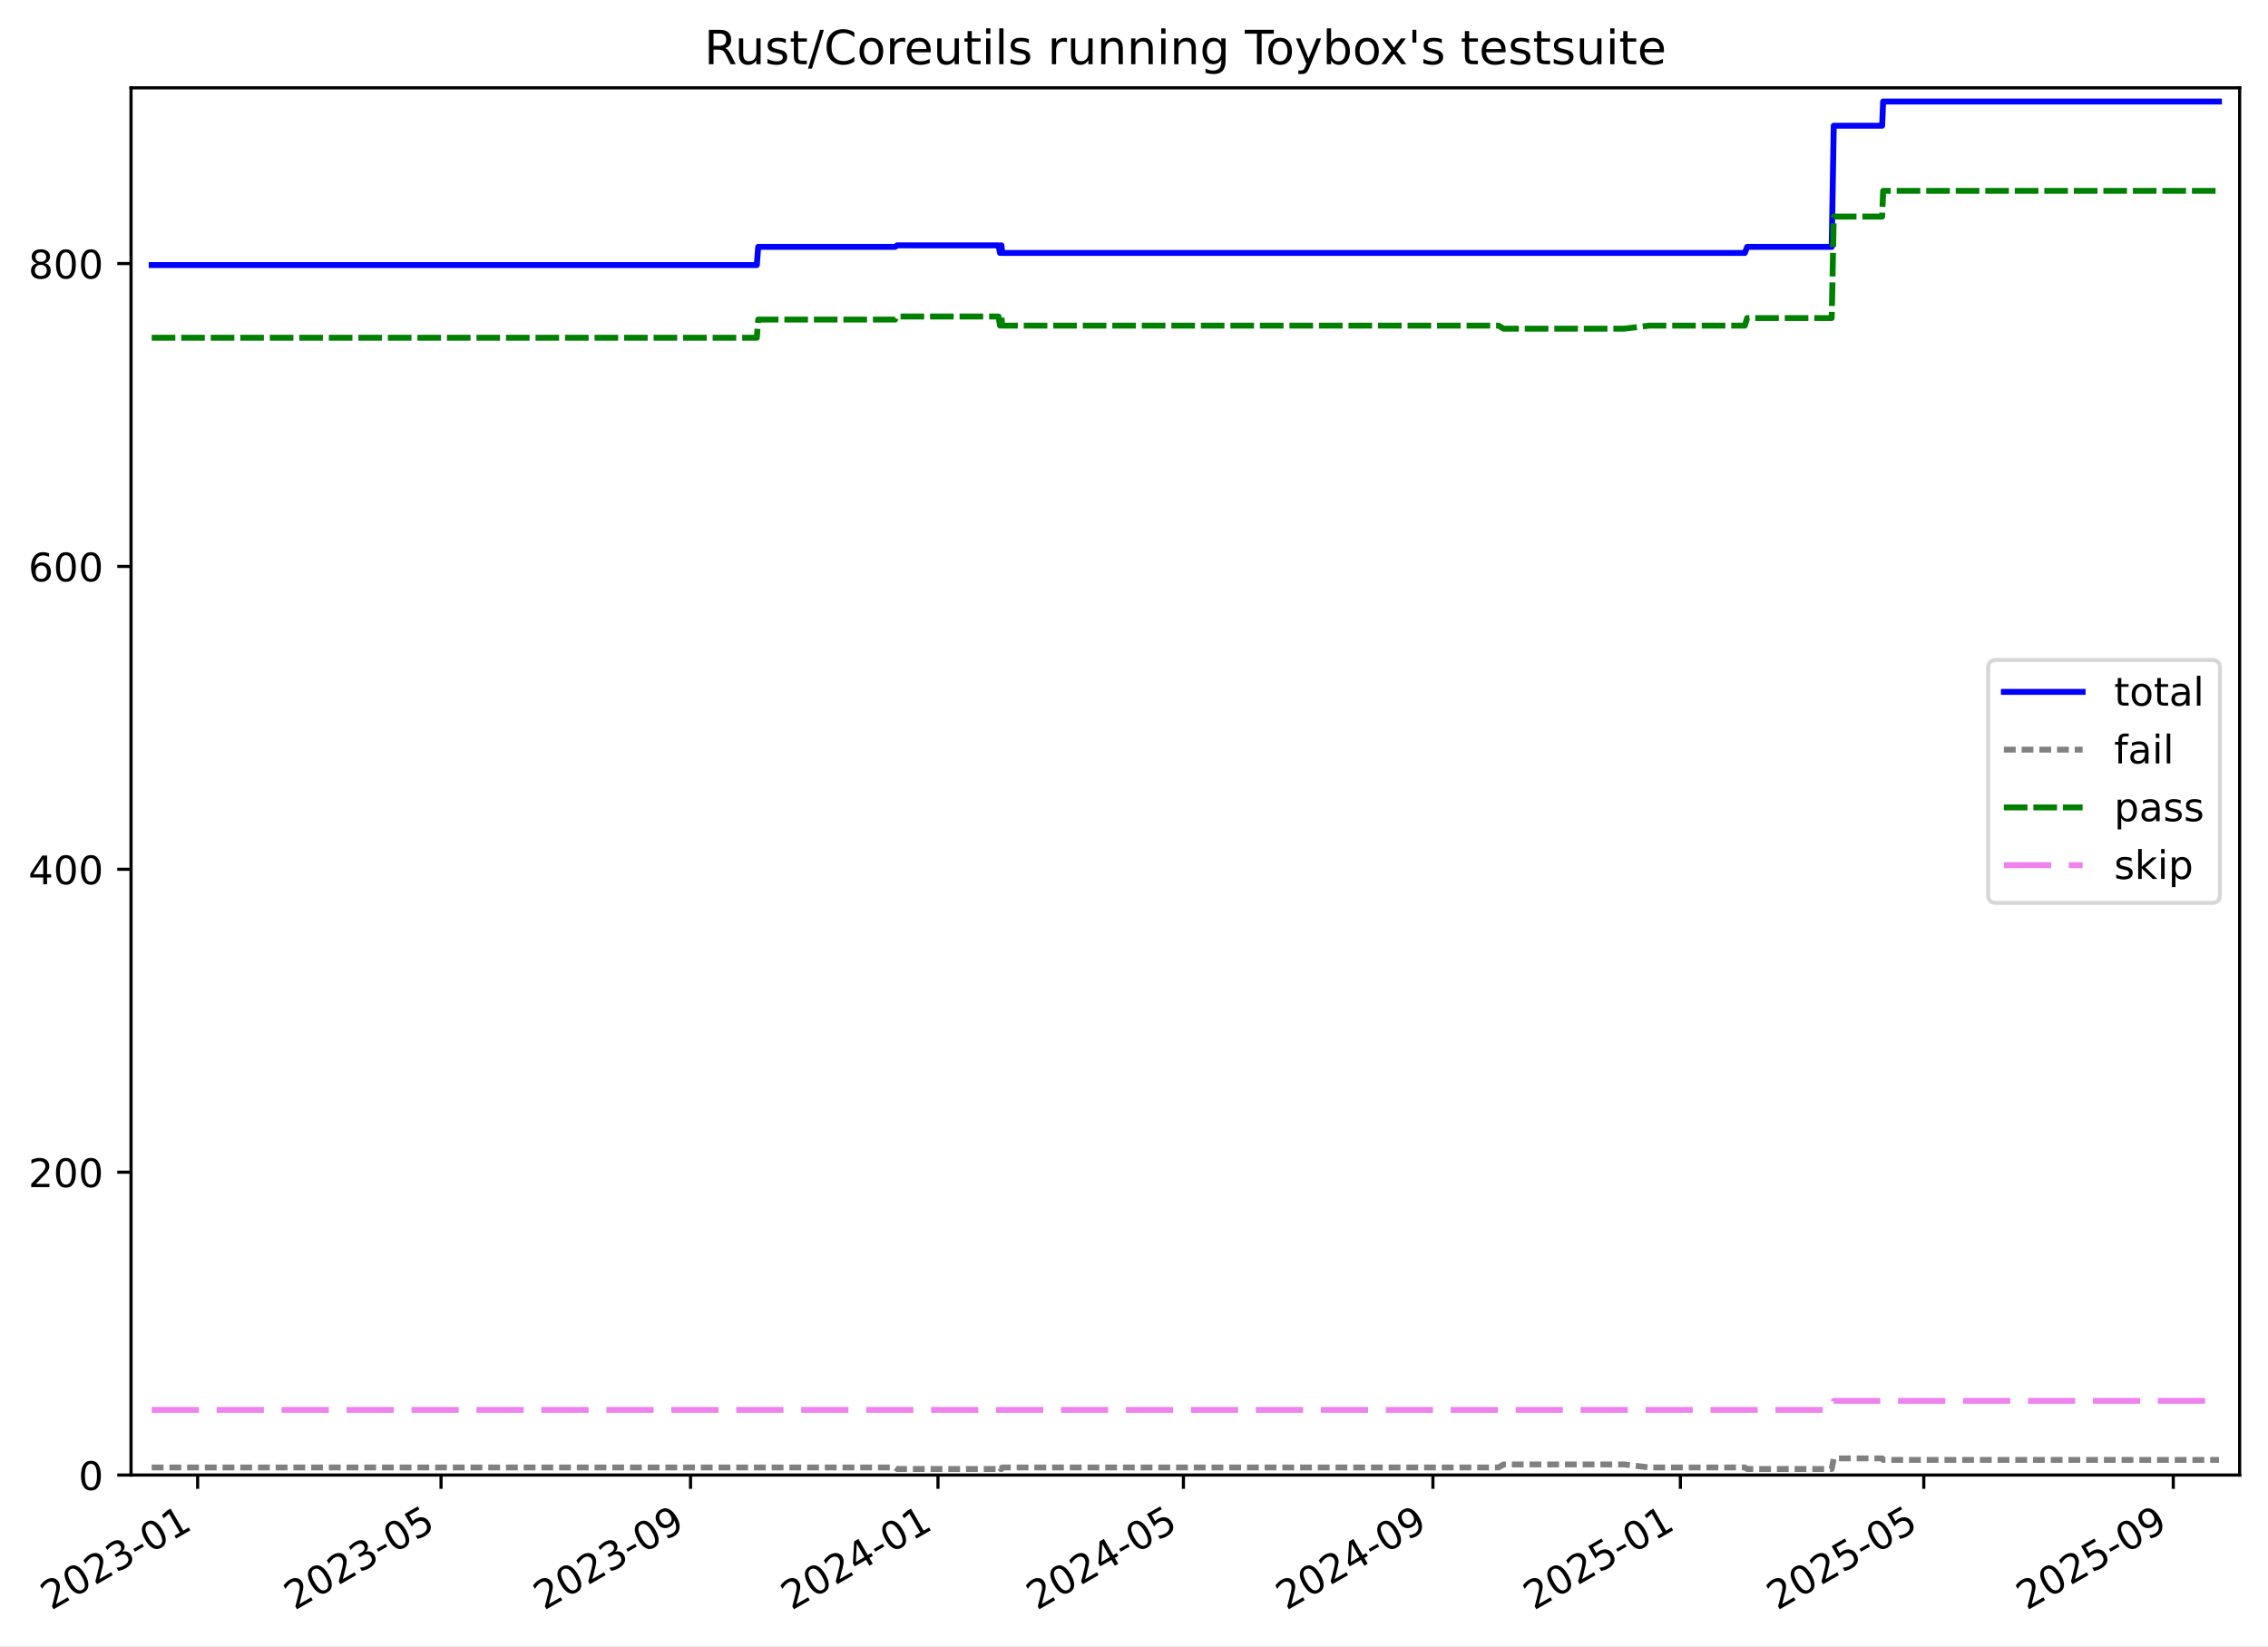
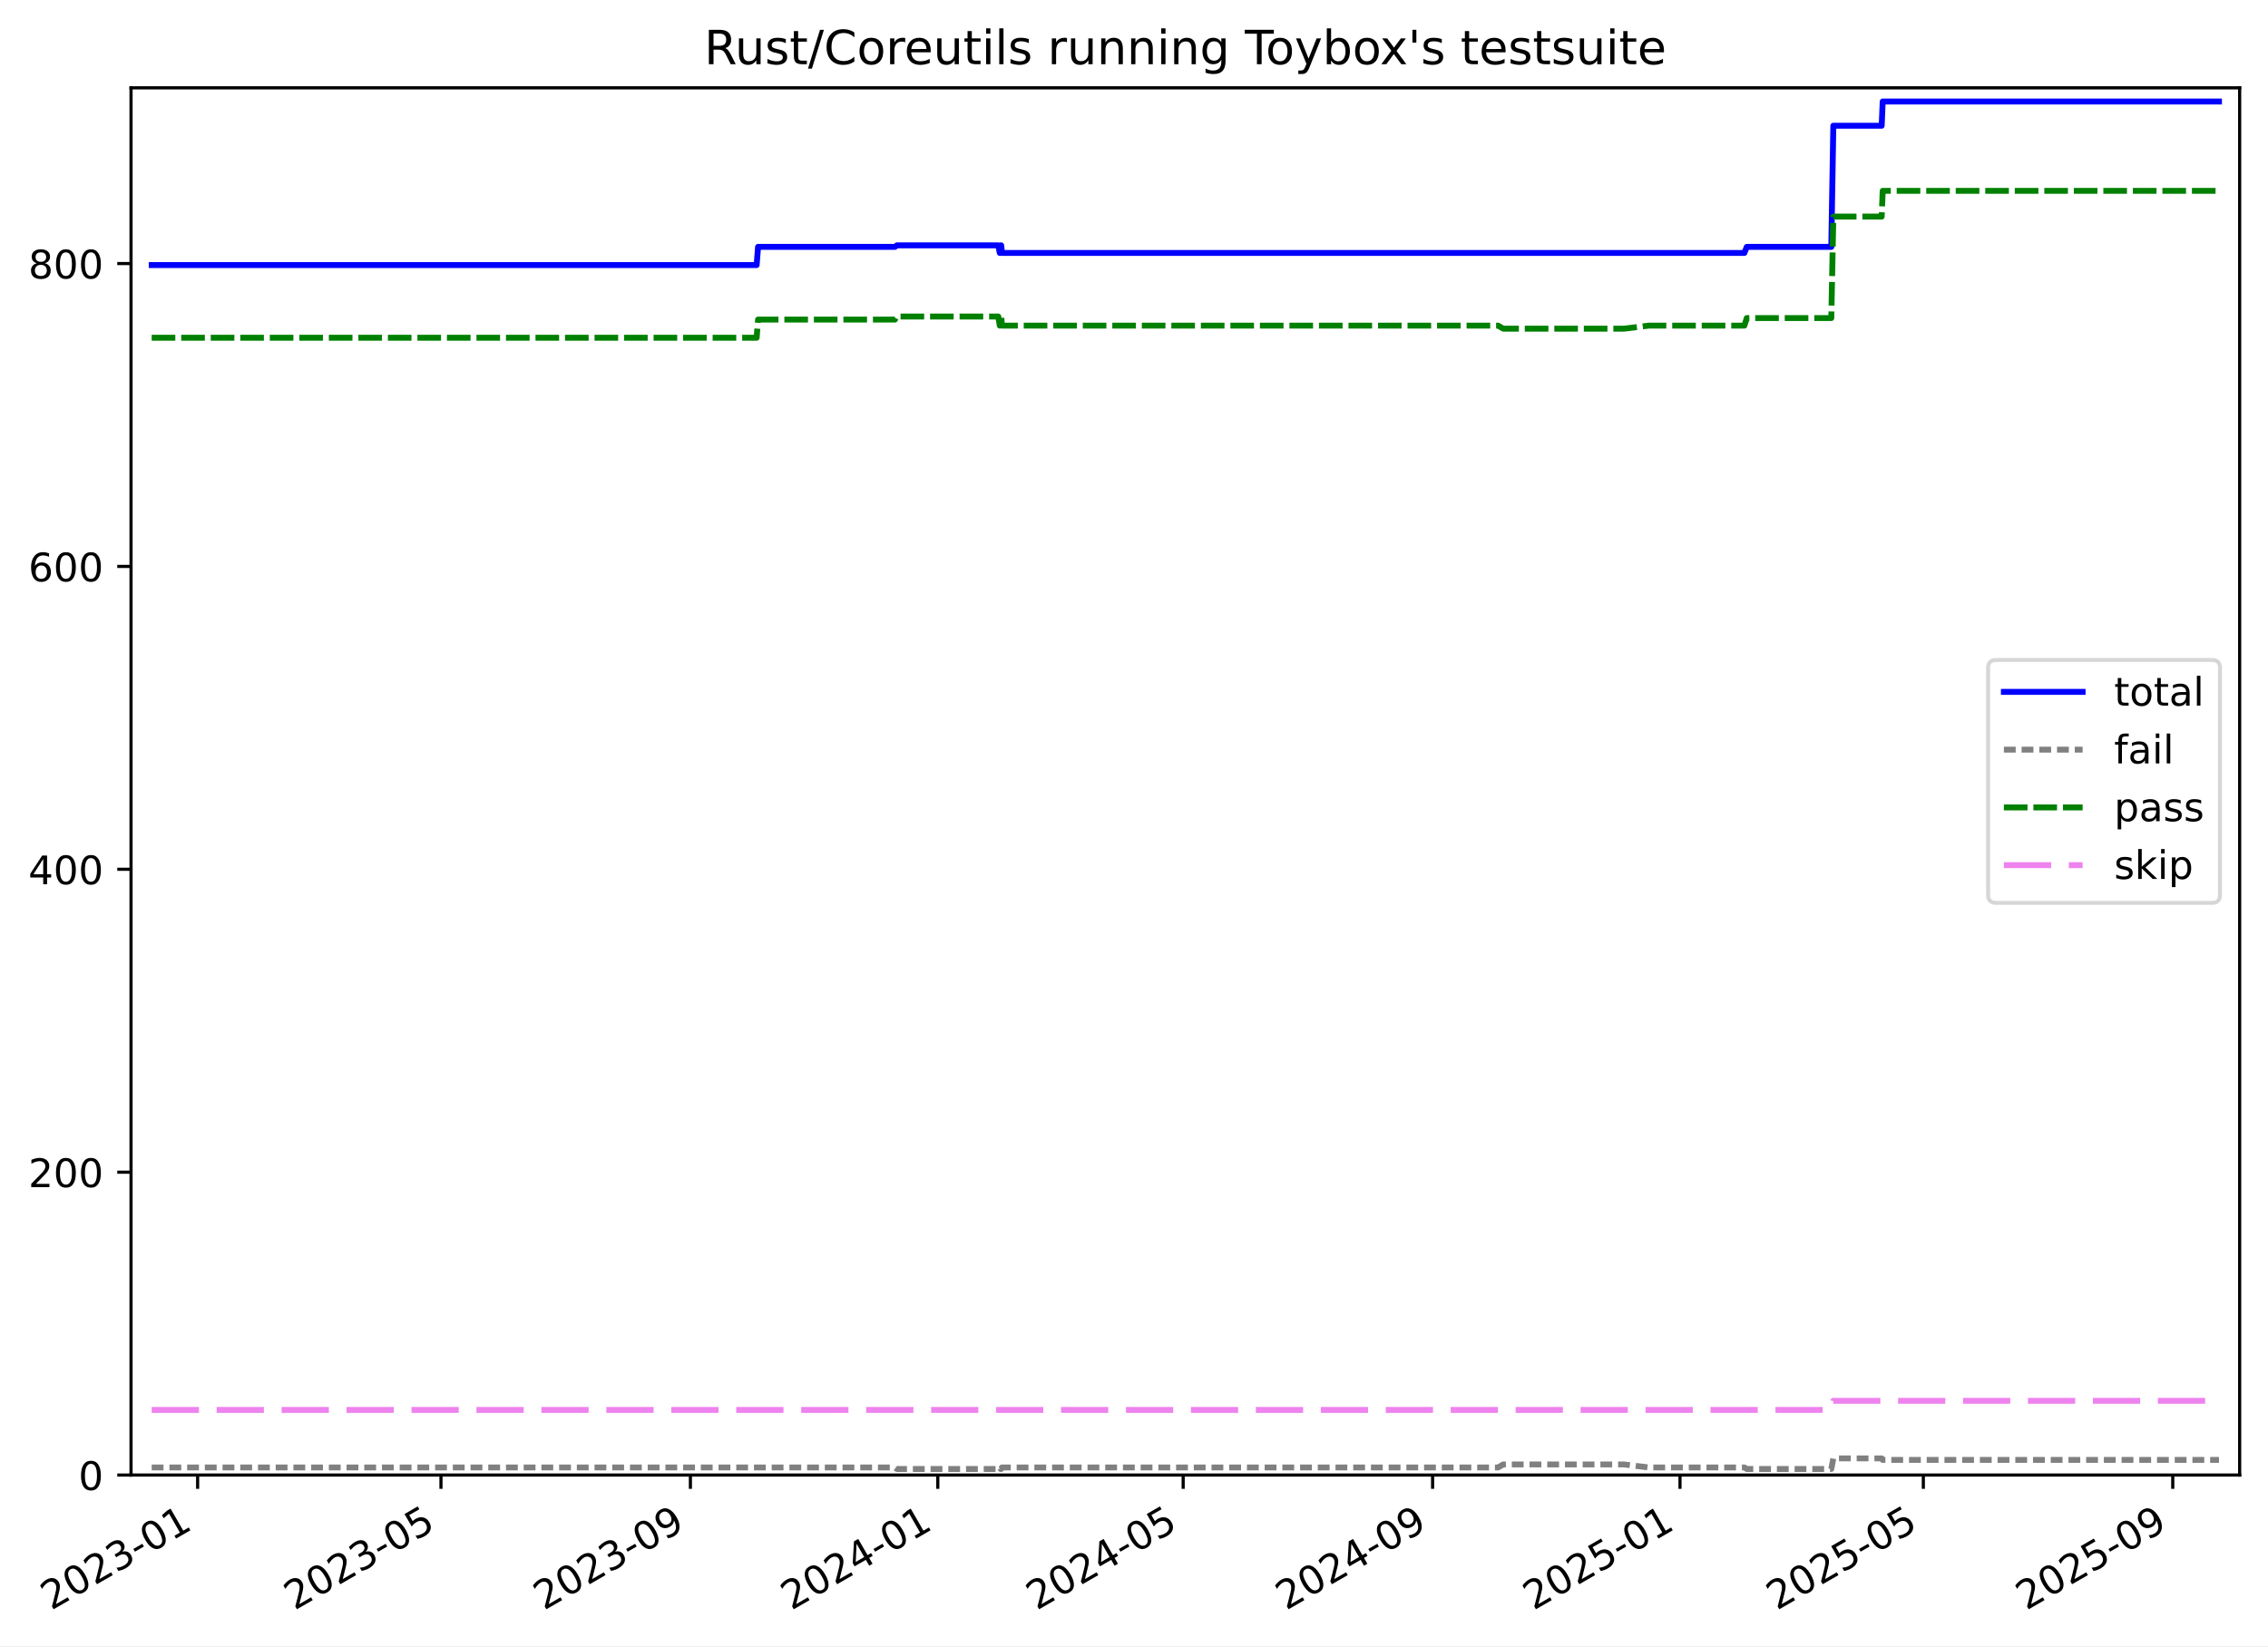
<svg xmlns="http://www.w3.org/2000/svg" xmlns:xlink="http://www.w3.org/1999/xlink" width="576.168pt" height="418.303pt" viewBox="0 0 576.168 418.303" version="1.1">
  <defs>
    <style type="text/css">*{stroke-linejoin: round; stroke-linecap: butt}</style>
  </defs>
  <g id="figure_1">
    <g id="patch_1">
      <path d="M -0 418.303  L 576.168 418.303  L 576.168 0  L -0 0  z " style="fill: #ffffff" />
    </g>
    <g id="axes_1">
      <g id="patch_2">
        <path d="M 33.288 374.83  L 568.967 374.83  L 568.967 22.318  L 33.288 22.318  z " style="fill: #ffffff" />
      </g>
      <g id="matplotlib.axis_1">
        <g id="xtick_1">
          <g id="line2d_1">
            <defs>
-               <path id="m3984178ea1" d="M 0 0  L 0 3.5  " style="stroke: #000000; stroke-width: 0.8" />
-             </defs>
-             <g>
-               <use xlink:href="#m3984178ea1" x="50.209" y="374.83" style="stroke: #000000; stroke-width: 0.8" />
+               <path id="mc4d8862155" d="M 0 0  L 0 3.5  " style="stroke: #000000; stroke-width: 0.8" />
+             </defs>
+             <g>
+               <use xlink:href="#mc4d8862155" x="50.206" y="374.83" style="stroke: #000000; stroke-width: 0.8" />
            </g>
          </g>
          <g id="text_1">
-             <g transform="translate(12.98399 409.302) rotate(-30) scale(0.1 -0.1)">
+             <g transform="translate(12.98102 409.302) rotate(-30) scale(0.1 -0.1)">
              <defs>
                <path id="DejaVuSans-32" d="M 1228 531  L 3431 531  L 3431 0  L 469 0  L 469 531  Q 828 903 1448 1529  Q 2069 2156 2228 2338  Q 2531 2678 2651 2914  Q 2772 3150 2772 3378  Q 2772 3750 2511 3984  Q 2250 4219 1831 4219  Q 1534 4219 1204 4116  Q 875 4013 500 3803  L 500 4441  Q 881 4594 1212 4672  Q 1544 4750 1819 4750  Q 2544 4750 2975 4387  Q 3406 4025 3406 3419  Q 3406 3131 3298 2873  Q 3191 2616 2906 2266  Q 2828 2175 2409 1742  Q 1991 1309 1228 531  z " transform="scale(0.015625)" />
                <path id="DejaVuSans-30" d="M 2034 4250  Q 1547 4250 1301 3770  Q 1056 3291 1056 2328  Q 1056 1369 1301 889  Q 1547 409 2034 409  Q 2525 409 2770 889  Q 3016 1369 3016 2328  Q 3016 3291 2770 3770  Q 2525 4250 2034 4250  z M 2034 4750  Q 2819 4750 3233 4129  Q 3647 3509 3647 2328  Q 3647 1150 3233 529  Q 2819 -91 2034 -91  Q 1250 -91 836 529  Q 422 1150 422 2328  Q 422 3509 836 4129  Q 1250 4750 2034 4750  z " transform="scale(0.015625)" />
                <path id="DejaVuSans-33" d="M 2597 2516  Q 3050 2419 3304 2112  Q 3559 1806 3559 1356  Q 3559 666 3084 287  Q 2609 -91 1734 -91  Q 1441 -91 1130 -33  Q 819 25 488 141  L 488 750  Q 750 597 1062 519  Q 1375 441 1716 441  Q 2309 441 2620 675  Q 2931 909 2931 1356  Q 2931 1769 2642 2001  Q 2353 2234 1838 2234  L 1294 2234  L 1294 2753  L 1863 2753  Q 2328 2753 2575 2939  Q 2822 3125 2822 3475  Q 2822 3834 2567 4026  Q 2313 4219 1838 4219  Q 1578 4219 1281 4162  Q 984 4106 628 3988  L 628 4550  Q 988 4650 1302 4700  Q 1616 4750 1894 4750  Q 2613 4750 3031 4423  Q 3450 4097 3450 3541  Q 3450 3153 3228 2886  Q 3006 2619 2597 2516  z " transform="scale(0.015625)" />
                <path id="DejaVuSans-2d" d="M 313 2009  L 1997 2009  L 1997 1497  L 313 1497  L 313 2009  z " transform="scale(0.015625)" />
                <path id="DejaVuSans-31" d="M 794 531  L 1825 531  L 1825 4091  L 703 3866  L 703 4441  L 1819 4666  L 2450 4666  L 2450 531  L 3481 531  L 3481 0  L 794 0  L 794 531  z " transform="scale(0.015625)" />
              </defs>
              <use xlink:href="#DejaVuSans-32" />
              <use xlink:href="#DejaVuSans-30" x="63.623" />
              <use xlink:href="#DejaVuSans-32" x="127.246" />
              <use xlink:href="#DejaVuSans-33" x="190.869" />
              <use xlink:href="#DejaVuSans-2d" x="254.492" />
              <use xlink:href="#DejaVuSans-30" x="290.576" />
              <use xlink:href="#DejaVuSans-31" x="354.199" />
            </g>
          </g>
        </g>
        <g id="xtick_2">
          <g id="line2d_2">
            <g>
-               <use xlink:href="#m3984178ea1" x="112.044" y="374.83" style="stroke: #000000; stroke-width: 0.8" />
+               <use xlink:href="#mc4d8862155" x="112.025" y="374.83" style="stroke: #000000; stroke-width: 0.8" />
            </g>
          </g>
          <g id="text_2">
-             <g transform="translate(74.81901 409.302) rotate(-30) scale(0.1 -0.1)">
+             <g transform="translate(74.80036 409.302) rotate(-30) scale(0.1 -0.1)">
              <defs>
                <path id="DejaVuSans-35" d="M 691 4666  L 3169 4666  L 3169 4134  L 1269 4134  L 1269 2991  Q 1406 3038 1543 3061  Q 1681 3084 1819 3084  Q 2600 3084 3056 2656  Q 3513 2228 3513 1497  Q 3513 744 3044 326  Q 2575 -91 1722 -91  Q 1428 -91 1123 -41  Q 819 9 494 109  L 494 744  Q 775 591 1075 516  Q 1375 441 1709 441  Q 2250 441 2565 725  Q 2881 1009 2881 1497  Q 2881 1984 2565 2268  Q 2250 2553 1709 2553  Q 1456 2553 1204 2497  Q 953 2441 691 2322  L 691 4666  z " transform="scale(0.015625)" />
              </defs>
              <use xlink:href="#DejaVuSans-32" />
              <use xlink:href="#DejaVuSans-30" x="63.623" />
              <use xlink:href="#DejaVuSans-32" x="127.246" />
              <use xlink:href="#DejaVuSans-33" x="190.869" />
              <use xlink:href="#DejaVuSans-2d" x="254.492" />
              <use xlink:href="#DejaVuSans-30" x="290.576" />
              <use xlink:href="#DejaVuSans-35" x="354.199" />
            </g>
          </g>
        </g>
        <g id="xtick_3">
          <g id="line2d_3">
            <g>
-               <use xlink:href="#m3984178ea1" x="175.425" y="374.83" style="stroke: #000000; stroke-width: 0.8" />
+               <use xlink:href="#mc4d8862155" x="175.39" y="374.83" style="stroke: #000000; stroke-width: 0.8" />
            </g>
          </g>
          <g id="text_3">
-             <g transform="translate(138.1999 409.302) rotate(-30) scale(0.1 -0.1)">
+             <g transform="translate(138.1652 409.302) rotate(-30) scale(0.1 -0.1)">
              <defs>
                <path id="DejaVuSans-39" d="M 703 97  L 703 672  Q 941 559 1184 500  Q 1428 441 1663 441  Q 2288 441 2617 861  Q 2947 1281 2994 2138  Q 2813 1869 2534 1725  Q 2256 1581 1919 1581  Q 1219 1581 811 2004  Q 403 2428 403 3163  Q 403 3881 828 4315  Q 1253 4750 1959 4750  Q 2769 4750 3195 4129  Q 3622 3509 3622 2328  Q 3622 1225 3098 567  Q 2575 -91 1691 -91  Q 1453 -91 1209 -44  Q 966 3 703 97  z M 1959 2075  Q 2384 2075 2632 2365  Q 2881 2656 2881 3163  Q 2881 3666 2632 3958  Q 2384 4250 1959 4250  Q 1534 4250 1286 3958  Q 1038 3666 1038 3163  Q 1038 2656 1286 2365  Q 1534 2075 1959 2075  z " transform="scale(0.015625)" />
              </defs>
              <use xlink:href="#DejaVuSans-32" />
              <use xlink:href="#DejaVuSans-30" x="63.623" />
              <use xlink:href="#DejaVuSans-32" x="127.246" />
              <use xlink:href="#DejaVuSans-33" x="190.869" />
              <use xlink:href="#DejaVuSans-2d" x="254.492" />
              <use xlink:href="#DejaVuSans-30" x="290.576" />
              <use xlink:href="#DejaVuSans-39" x="354.199" />
            </g>
          </g>
        </g>
        <g id="xtick_4">
          <g id="line2d_4">
            <g>
-               <use xlink:href="#m3984178ea1" x="238.29" y="374.83" style="stroke: #000000; stroke-width: 0.8" />
+               <use xlink:href="#mc4d8862155" x="238.24" y="374.83" style="stroke: #000000; stroke-width: 0.8" />
            </g>
          </g>
          <g id="text_4">
-             <g transform="translate(201.0655 409.302) rotate(-30) scale(0.1 -0.1)">
+             <g transform="translate(201.0148 409.302) rotate(-30) scale(0.1 -0.1)">
              <defs>
                <path id="DejaVuSans-34" d="M 2419 4116  L 825 1625  L 2419 1625  L 2419 4116  z M 2253 4666  L 3047 4666  L 3047 1625  L 3713 1625  L 3713 1100  L 3047 1100  L 3047 0  L 2419 0  L 2419 1100  L 313 1100  L 313 1709  L 2253 4666  z " transform="scale(0.015625)" />
              </defs>
              <use xlink:href="#DejaVuSans-32" />
              <use xlink:href="#DejaVuSans-30" x="63.623" />
              <use xlink:href="#DejaVuSans-32" x="127.246" />
              <use xlink:href="#DejaVuSans-34" x="190.869" />
              <use xlink:href="#DejaVuSans-2d" x="254.492" />
              <use xlink:href="#DejaVuSans-30" x="290.576" />
              <use xlink:href="#DejaVuSans-31" x="354.199" />
            </g>
          </g>
        </g>
        <g id="xtick_5">
          <g id="line2d_5">
            <g>
-               <use xlink:href="#m3984178ea1" x="300.641" y="374.83" style="stroke: #000000; stroke-width: 0.8" />
+               <use xlink:href="#mc4d8862155" x="300.574" y="374.83" style="stroke: #000000; stroke-width: 0.8" />
            </g>
          </g>
          <g id="text_5">
-             <g transform="translate(263.4158 409.302) rotate(-30) scale(0.1 -0.1)">
+             <g transform="translate(263.3493 409.302) rotate(-30) scale(0.1 -0.1)">
              <use xlink:href="#DejaVuSans-32" />
              <use xlink:href="#DejaVuSans-30" x="63.623" />
              <use xlink:href="#DejaVuSans-32" x="127.246" />
              <use xlink:href="#DejaVuSans-34" x="190.869" />
              <use xlink:href="#DejaVuSans-2d" x="254.492" />
              <use xlink:href="#DejaVuSans-30" x="290.576" />
              <use xlink:href="#DejaVuSans-35" x="354.199" />
            </g>
          </g>
        </g>
        <g id="xtick_6">
          <g id="line2d_6">
            <g>
-               <use xlink:href="#m3984178ea1" x="364.022" y="374.83" style="stroke: #000000; stroke-width: 0.8" />
+               <use xlink:href="#mc4d8862155" x="363.939" y="374.83" style="stroke: #000000; stroke-width: 0.8" />
            </g>
          </g>
          <g id="text_6">
-             <g transform="translate(326.7967 409.302) rotate(-30) scale(0.1 -0.1)">
+             <g transform="translate(326.7141 409.302) rotate(-30) scale(0.1 -0.1)">
              <use xlink:href="#DejaVuSans-32" />
              <use xlink:href="#DejaVuSans-30" x="63.623" />
              <use xlink:href="#DejaVuSans-32" x="127.246" />
              <use xlink:href="#DejaVuSans-34" x="190.869" />
              <use xlink:href="#DejaVuSans-2d" x="254.492" />
              <use xlink:href="#DejaVuSans-30" x="290.576" />
              <use xlink:href="#DejaVuSans-39" x="354.199" />
            </g>
          </g>
        </g>
        <g id="xtick_7">
          <g id="line2d_7">
            <g>
-               <use xlink:href="#m3984178ea1" x="426.887" y="374.83" style="stroke: #000000; stroke-width: 0.8" />
+               <use xlink:href="#mc4d8862155" x="426.789" y="374.83" style="stroke: #000000; stroke-width: 0.8" />
            </g>
          </g>
          <g id="text_7">
-             <g transform="translate(389.6623 409.302) rotate(-30) scale(0.1 -0.1)">
+             <g transform="translate(389.5638 409.302) rotate(-30) scale(0.1 -0.1)">
              <use xlink:href="#DejaVuSans-32" />
              <use xlink:href="#DejaVuSans-30" x="63.623" />
              <use xlink:href="#DejaVuSans-32" x="127.246" />
              <use xlink:href="#DejaVuSans-35" x="190.869" />
              <use xlink:href="#DejaVuSans-2d" x="254.492" />
              <use xlink:href="#DejaVuSans-30" x="290.576" />
              <use xlink:href="#DejaVuSans-31" x="354.199" />
            </g>
          </g>
        </g>
        <g id="xtick_8">
          <g id="line2d_8">
            <g>
-               <use xlink:href="#m3984178ea1" x="488.722" y="374.83" style="stroke: #000000; stroke-width: 0.8" />
+               <use xlink:href="#mc4d8862155" x="488.608" y="374.83" style="stroke: #000000; stroke-width: 0.8" />
            </g>
          </g>
          <g id="text_8">
-             <g transform="translate(451.4974 409.302) rotate(-30) scale(0.1 -0.1)">
+             <g transform="translate(451.3831 409.302) rotate(-30) scale(0.1 -0.1)">
              <use xlink:href="#DejaVuSans-32" />
              <use xlink:href="#DejaVuSans-30" x="63.623" />
              <use xlink:href="#DejaVuSans-32" x="127.246" />
              <use xlink:href="#DejaVuSans-35" x="190.869" />
              <use xlink:href="#DejaVuSans-2d" x="254.492" />
              <use xlink:href="#DejaVuSans-30" x="290.576" />
              <use xlink:href="#DejaVuSans-35" x="354.199" />
            </g>
          </g>
        </g>
        <g id="xtick_9">
          <g id="line2d_9">
            <g>
-               <use xlink:href="#m3984178ea1" x="552.103" y="374.83" style="stroke: #000000; stroke-width: 0.8" />
+               <use xlink:href="#mc4d8862155" x="551.973" y="374.83" style="stroke: #000000; stroke-width: 0.8" />
            </g>
          </g>
          <g id="text_9">
-             <g transform="translate(514.8783 409.302) rotate(-30) scale(0.1 -0.1)">
+             <g transform="translate(514.7479 409.302) rotate(-30) scale(0.1 -0.1)">
              <use xlink:href="#DejaVuSans-32" />
              <use xlink:href="#DejaVuSans-30" x="63.623" />
              <use xlink:href="#DejaVuSans-32" x="127.246" />
              <use xlink:href="#DejaVuSans-35" x="190.869" />
              <use xlink:href="#DejaVuSans-2d" x="254.492" />
              <use xlink:href="#DejaVuSans-30" x="290.576" />
              <use xlink:href="#DejaVuSans-39" x="354.199" />
            </g>
          </g>
        </g>
      </g>
      <g id="matplotlib.axis_2">
        <g id="ytick_1">
          <g id="line2d_10">
            <defs>
-               <path id="m2b407a7e58" d="M 0 0  L -3.5 0  " style="stroke: #000000; stroke-width: 0.8" />
-             </defs>
-             <g>
-               <use xlink:href="#m2b407a7e58" x="33.288" y="374.83" style="stroke: #000000; stroke-width: 0.8" />
+               <path id="m4ff1def258" d="M 0 0  L -3.5 0  " style="stroke: #000000; stroke-width: 0.8" />
+             </defs>
+             <g>
+               <use xlink:href="#m4ff1def258" x="33.288" y="374.83" style="stroke: #000000; stroke-width: 0.8" />
            </g>
          </g>
          <g id="text_10">
            <g transform="translate(19.925 378.6293) scale(0.1 -0.1)">
              <use xlink:href="#DejaVuSans-30" />
            </g>
          </g>
        </g>
        <g id="ytick_2">
          <g id="line2d_11">
            <g>
-               <use xlink:href="#m2b407a7e58" x="33.288" y="297.865" style="stroke: #000000; stroke-width: 0.8" />
+               <use xlink:href="#m4ff1def258" x="33.288" y="297.865" style="stroke: #000000; stroke-width: 0.8" />
            </g>
          </g>
          <g id="text_11">
            <g transform="translate(7.2 301.6642) scale(0.1 -0.1)">
              <use xlink:href="#DejaVuSans-32" />
              <use xlink:href="#DejaVuSans-30" x="63.623" />
              <use xlink:href="#DejaVuSans-30" x="127.246" />
            </g>
          </g>
        </g>
        <g id="ytick_3">
          <g id="line2d_12">
            <g>
-               <use xlink:href="#m2b407a7e58" x="33.288" y="220.9" style="stroke: #000000; stroke-width: 0.8" />
+               <use xlink:href="#m4ff1def258" x="33.288" y="220.9" style="stroke: #000000; stroke-width: 0.8" />
            </g>
          </g>
          <g id="text_12">
            <g transform="translate(7.2 224.699) scale(0.1 -0.1)">
              <use xlink:href="#DejaVuSans-34" />
              <use xlink:href="#DejaVuSans-30" x="63.623" />
              <use xlink:href="#DejaVuSans-30" x="127.246" />
            </g>
          </g>
        </g>
        <g id="ytick_4">
          <g id="line2d_13">
            <g>
-               <use xlink:href="#m2b407a7e58" x="33.288" y="143.935" style="stroke: #000000; stroke-width: 0.8" />
+               <use xlink:href="#m4ff1def258" x="33.288" y="143.935" style="stroke: #000000; stroke-width: 0.8" />
            </g>
          </g>
          <g id="text_13">
            <g transform="translate(7.2 147.7338) scale(0.1 -0.1)">
              <defs>
                <path id="DejaVuSans-36" d="M 2113 2584  Q 1688 2584 1439 2293  Q 1191 2003 1191 1497  Q 1191 994 1439 701  Q 1688 409 2113 409  Q 2538 409 2786 701  Q 3034 994 3034 1497  Q 3034 2003 2786 2293  Q 2538 2584 2113 2584  z M 3366 4563  L 3366 3988  Q 3128 4100 2886 4159  Q 2644 4219 2406 4219  Q 1781 4219 1451 3797  Q 1122 3375 1075 2522  Q 1259 2794 1537 2939  Q 1816 3084 2150 3084  Q 2853 3084 3261 2657  Q 3669 2231 3669 1497  Q 3669 778 3244 343  Q 2819 -91 2113 -91  Q 1303 -91 875 529  Q 447 1150 447 2328  Q 447 3434 972 4092  Q 1497 4750 2381 4750  Q 2619 4750 2861 4703  Q 3103 4656 3366 4563  z " transform="scale(0.015625)" />
              </defs>
              <use xlink:href="#DejaVuSans-36" />
              <use xlink:href="#DejaVuSans-30" x="63.623" />
              <use xlink:href="#DejaVuSans-30" x="127.246" />
            </g>
          </g>
        </g>
        <g id="ytick_5">
          <g id="line2d_14">
            <g>
-               <use xlink:href="#m2b407a7e58" x="33.288" y="66.969" style="stroke: #000000; stroke-width: 0.8" />
+               <use xlink:href="#m4ff1def258" x="33.288" y="66.969" style="stroke: #000000; stroke-width: 0.8" />
            </g>
          </g>
          <g id="text_14">
            <g transform="translate(7.2 70.76868) scale(0.1 -0.1)">
              <defs>
                <path id="DejaVuSans-38" d="M 2034 2216  Q 1584 2216 1326 1975  Q 1069 1734 1069 1313  Q 1069 891 1326 650  Q 1584 409 2034 409  Q 2484 409 2743 651  Q 3003 894 3003 1313  Q 3003 1734 2745 1975  Q 2488 2216 2034 2216  z M 1403 2484  Q 997 2584 770 2862  Q 544 3141 544 3541  Q 544 4100 942 4425  Q 1341 4750 2034 4750  Q 2731 4750 3128 4425  Q 3525 4100 3525 3541  Q 3525 3141 3298 2862  Q 3072 2584 2669 2484  Q 3125 2378 3379 2068  Q 3634 1759 3634 1313  Q 3634 634 3220 271  Q 2806 -91 2034 -91  Q 1263 -91 848 271  Q 434 634 434 1313  Q 434 1759 690 2068  Q 947 2378 1403 2484  z M 1172 3481  Q 1172 3119 1398 2916  Q 1625 2713 2034 2713  Q 2441 2713 2670 2916  Q 2900 3119 2900 3481  Q 2900 3844 2670 4047  Q 2441 4250 2034 4250  Q 1625 4250 1398 4047  Q 1172 3844 1172 3481  z " transform="scale(0.015625)" />
              </defs>
              <use xlink:href="#DejaVuSans-38" />
              <use xlink:href="#DejaVuSans-30" x="63.623" />
              <use xlink:href="#DejaVuSans-30" x="127.246" />
            </g>
          </g>
        </g>
      </g>
      <g id="line2d_15">
-         <path d="M 38.539 67.354  L 192.261 67.354  L 192.616 62.736  L 227.399 62.736  L 227.904 62.352  L 253.663 62.352  L 254.044 64.276  L 254.239 62.352  L 254.399 62.352  L 254.596 64.276  L 443.251 64.276  L 443.856 62.736  L 465.334 62.736  L 465.851 31.95  L 478.14 31.95  L 478.397 25.793  L 563.716 25.793  L 563.716 25.793  " clip-path="url(#p5ce2d84bf9)" style="fill: none; stroke: #0000ff; stroke-width: 1.5; stroke-linecap: square" />
+         <path d="M 38.539 67.354  L 192.222 67.354  L 192.577 62.736  L 227.351 62.736  L 227.856 62.352  L 253.609 62.352  L 253.989 64.276  L 254.184 62.352  L 254.345 62.352  L 254.541 64.276  L 443.148 64.276  L 443.754 62.736  L 465.226 62.736  L 465.743 31.95  L 478.028 31.95  L 478.285 25.793  L 563.716 25.793  L 563.716 25.793  " clip-path="url(#pdc012c6314)" style="fill: none; stroke: #0000ff; stroke-width: 1.5; stroke-linecap: square" />
      </g>
      <g id="line2d_16">
-         <path d="M 38.539 372.906  L 227.399 372.906  L 227.904 373.291  L 253.663 373.291  L 254.044 372.906  L 254.239 373.291  L 254.399 373.291  L 254.596 372.906  L 380.666 372.906  L 381.971 372.136  L 412.689 372.136  L 418.959 372.906  L 443.251 372.906  L 443.856 373.291  L 465.334 373.291  L 465.851 370.597  L 478.14 370.597  L 478.397 370.982  L 563.716 370.982  L 563.716 370.982  " clip-path="url(#p5ce2d84bf9)" style="fill: none; stroke-dasharray: 3,1.5; stroke-dashoffset: 0; stroke: #808080; stroke-width: 1.5" />
+         <path d="M 38.539 372.906  L 227.351 372.906  L 227.856 373.291  L 253.609 373.291  L 253.989 372.906  L 254.184 373.291  L 254.345 373.291  L 254.541 372.906  L 380.58 372.906  L 381.884 372.136  L 412.594 372.136  L 418.862 372.906  L 443.148 372.906  L 443.754 373.291  L 465.226 373.291  L 465.743 370.597  L 478.028 370.597  L 478.285 370.982  L 563.716 370.982  L 563.716 370.982  " clip-path="url(#pdc012c6314)" style="fill: none; stroke-dasharray: 3,1.5; stroke-dashoffset: 0; stroke: #808080; stroke-width: 1.5" />
      </g>
      <g id="line2d_17">
-         <path d="M 38.539 85.826  L 192.261 85.826  L 192.616 81.208  L 227.399 81.208  L 227.764 80.438  L 253.663 80.438  L 254.044 82.747  L 254.239 80.438  L 254.399 80.438  L 254.596 82.747  L 380.666 82.747  L 381.971 83.517  L 412.689 83.517  L 418.959 82.747  L 443.251 82.747  L 443.856 80.823  L 465.334 80.823  L 465.851 55.04  L 478.14 55.04  L 478.397 48.498  L 563.716 48.498  L 563.716 48.498  " clip-path="url(#p5ce2d84bf9)" style="fill: none; stroke-dasharray: 6,1.5; stroke-dashoffset: 0; stroke: #008000; stroke-width: 1.5" />
+         <path d="M 38.539 85.826  L 192.222 85.826  L 192.577 81.208  L 227.351 81.208  L 227.716 80.438  L 253.609 80.438  L 253.989 82.747  L 254.184 80.438  L 254.345 80.438  L 254.541 82.747  L 380.58 82.747  L 381.884 83.517  L 412.594 83.517  L 418.862 82.747  L 443.148 82.747  L 443.754 80.823  L 465.226 80.823  L 465.743 55.04  L 478.028 55.04  L 478.285 48.498  L 563.716 48.498  L 563.716 48.498  " clip-path="url(#pdc012c6314)" style="fill: none; stroke-dasharray: 6,1.5; stroke-dashoffset: 0; stroke: #008000; stroke-width: 1.5" />
      </g>
      <g id="line2d_18">
-         <path d="M 38.539 358.283  L 465.334 358.283  L 465.851 355.974  L 563.716 355.974  L 563.716 355.974  " clip-path="url(#p5ce2d84bf9)" style="fill: none; stroke-dasharray: 12,4.5; stroke-dashoffset: 0; stroke: #ee82ee; stroke-width: 1.5" />
+         <path d="M 38.539 358.283  L 465.226 358.283  L 465.743 355.974  L 563.716 355.974  L 563.716 355.974  " clip-path="url(#pdc012c6314)" style="fill: none; stroke-dasharray: 12,4.5; stroke-dashoffset: 0; stroke: #ee82ee; stroke-width: 1.5" />
      </g>
      <g id="patch_3">
        <path d="M 33.288 374.83  L 33.288 22.318  " style="fill: none; stroke: #000000; stroke-width: 0.8; stroke-linejoin: miter; stroke-linecap: square" />
      </g>
      <g id="patch_4">
        <path d="M 568.967 374.83  L 568.967 22.318  " style="fill: none; stroke: #000000; stroke-width: 0.8; stroke-linejoin: miter; stroke-linecap: square" />
      </g>
      <g id="patch_5">
        <path d="M 33.288 374.83  L 568.967 374.83  " style="fill: none; stroke: #000000; stroke-width: 0.8; stroke-linejoin: miter; stroke-linecap: square" />
      </g>
      <g id="patch_6">
        <path d="M 33.288 22.318  L 568.967 22.318  " style="fill: none; stroke: #000000; stroke-width: 0.8; stroke-linejoin: miter; stroke-linecap: square" />
      </g>
      <g id="text_15">
        <g transform="translate(178.9084 16.31812) scale(0.12 -0.12)">
          <defs>
            <path id="DejaVuSans-52" d="M 2841 2188  Q 3044 2119 3236 1894  Q 3428 1669 3622 1275  L 4263 0  L 3584 0  L 2988 1197  Q 2756 1666 2539 1819  Q 2322 1972 1947 1972  L 1259 1972  L 1259 0  L 628 0  L 628 4666  L 2053 4666  Q 2853 4666 3247 4331  Q 3641 3997 3641 3322  Q 3641 2881 3436 2590  Q 3231 2300 2841 2188  z M 1259 4147  L 1259 2491  L 2053 2491  Q 2509 2491 2742 2702  Q 2975 2913 2975 3322  Q 2975 3731 2742 3939  Q 2509 4147 2053 4147  L 1259 4147  z " transform="scale(0.015625)" />
            <path id="DejaVuSans-75" d="M 544 1381  L 544 3500  L 1119 3500  L 1119 1403  Q 1119 906 1312 657  Q 1506 409 1894 409  Q 2359 409 2629 706  Q 2900 1003 2900 1516  L 2900 3500  L 3475 3500  L 3475 0  L 2900 0  L 2900 538  Q 2691 219 2414 64  Q 2138 -91 1772 -91  Q 1169 -91 856 284  Q 544 659 544 1381  z M 1991 3584  L 1991 3584  z " transform="scale(0.015625)" />
            <path id="DejaVuSans-73" d="M 2834 3397  L 2834 2853  Q 2591 2978 2328 3040  Q 2066 3103 1784 3103  Q 1356 3103 1142 2972  Q 928 2841 928 2578  Q 928 2378 1081 2264  Q 1234 2150 1697 2047  L 1894 2003  Q 2506 1872 2764 1633  Q 3022 1394 3022 966  Q 3022 478 2636 193  Q 2250 -91 1575 -91  Q 1294 -91 989 -36  Q 684 19 347 128  L 347 722  Q 666 556 975 473  Q 1284 391 1588 391  Q 1994 391 2212 530  Q 2431 669 2431 922  Q 2431 1156 2273 1281  Q 2116 1406 1581 1522  L 1381 1569  Q 847 1681 609 1914  Q 372 2147 372 2553  Q 372 3047 722 3315  Q 1072 3584 1716 3584  Q 2034 3584 2315 3537  Q 2597 3491 2834 3397  z " transform="scale(0.015625)" />
            <path id="DejaVuSans-74" d="M 1172 4494  L 1172 3500  L 2356 3500  L 2356 3053  L 1172 3053  L 1172 1153  Q 1172 725 1289 603  Q 1406 481 1766 481  L 2356 481  L 2356 0  L 1766 0  Q 1100 0 847 248  Q 594 497 594 1153  L 594 3053  L 172 3053  L 172 3500  L 594 3500  L 594 4494  L 1172 4494  z " transform="scale(0.015625)" />
            <path id="DejaVuSans-2f" d="M 1625 4666  L 2156 4666  L 531 -594  L 0 -594  L 1625 4666  z " transform="scale(0.015625)" />
            <path id="DejaVuSans-43" d="M 4122 4306  L 4122 3641  Q 3803 3938 3442 4084  Q 3081 4231 2675 4231  Q 1875 4231 1450 3742  Q 1025 3253 1025 2328  Q 1025 1406 1450 917  Q 1875 428 2675 428  Q 3081 428 3442 575  Q 3803 722 4122 1019  L 4122 359  Q 3791 134 3420 21  Q 3050 -91 2638 -91  Q 1578 -91 968 557  Q 359 1206 359 2328  Q 359 3453 968 4101  Q 1578 4750 2638 4750  Q 3056 4750 3426 4639  Q 3797 4528 4122 4306  z " transform="scale(0.015625)" />
            <path id="DejaVuSans-6f" d="M 1959 3097  Q 1497 3097 1228 2736  Q 959 2375 959 1747  Q 959 1119 1226 758  Q 1494 397 1959 397  Q 2419 397 2687 759  Q 2956 1122 2956 1747  Q 2956 2369 2687 2733  Q 2419 3097 1959 3097  z M 1959 3584  Q 2709 3584 3137 3096  Q 3566 2609 3566 1747  Q 3566 888 3137 398  Q 2709 -91 1959 -91  Q 1206 -91 779 398  Q 353 888 353 1747  Q 353 2609 779 3096  Q 1206 3584 1959 3584  z " transform="scale(0.015625)" />
            <path id="DejaVuSans-72" d="M 2631 2963  Q 2534 3019 2420 3045  Q 2306 3072 2169 3072  Q 1681 3072 1420 2755  Q 1159 2438 1159 1844  L 1159 0  L 581 0  L 581 3500  L 1159 3500  L 1159 2956  Q 1341 3275 1631 3429  Q 1922 3584 2338 3584  Q 2397 3584 2469 3576  Q 2541 3569 2628 3553  L 2631 2963  z " transform="scale(0.015625)" />
            <path id="DejaVuSans-65" d="M 3597 1894  L 3597 1613  L 953 1613  Q 991 1019 1311 708  Q 1631 397 2203 397  Q 2534 397 2845 478  Q 3156 559 3463 722  L 3463 178  Q 3153 47 2828 -22  Q 2503 -91 2169 -91  Q 1331 -91 842 396  Q 353 884 353 1716  Q 353 2575 817 3079  Q 1281 3584 2069 3584  Q 2775 3584 3186 3129  Q 3597 2675 3597 1894  z M 3022 2063  Q 3016 2534 2758 2815  Q 2500 3097 2075 3097  Q 1594 3097 1305 2825  Q 1016 2553 972 2059  L 3022 2063  z " transform="scale(0.015625)" />
            <path id="DejaVuSans-69" d="M 603 3500  L 1178 3500  L 1178 0  L 603 0  L 603 3500  z M 603 4863  L 1178 4863  L 1178 4134  L 603 4134  L 603 4863  z " transform="scale(0.015625)" />
            <path id="DejaVuSans-6c" d="M 603 4863  L 1178 4863  L 1178 0  L 603 0  L 603 4863  z " transform="scale(0.015625)" />
            <path id="DejaVuSans-20" transform="scale(0.015625)" />
            <path id="DejaVuSans-6e" d="M 3513 2113  L 3513 0  L 2938 0  L 2938 2094  Q 2938 2591 2744 2837  Q 2550 3084 2163 3084  Q 1697 3084 1428 2787  Q 1159 2491 1159 1978  L 1159 0  L 581 0  L 581 3500  L 1159 3500  L 1159 2956  Q 1366 3272 1645 3428  Q 1925 3584 2291 3584  Q 2894 3584 3203 3211  Q 3513 2838 3513 2113  z " transform="scale(0.015625)" />
            <path id="DejaVuSans-67" d="M 2906 1791  Q 2906 2416 2648 2759  Q 2391 3103 1925 3103  Q 1463 3103 1205 2759  Q 947 2416 947 1791  Q 947 1169 1205 825  Q 1463 481 1925 481  Q 2391 481 2648 825  Q 2906 1169 2906 1791  z M 3481 434  Q 3481 -459 3084 -895  Q 2688 -1331 1869 -1331  Q 1566 -1331 1297 -1286  Q 1028 -1241 775 -1147  L 775 -588  Q 1028 -725 1275 -790  Q 1522 -856 1778 -856  Q 2344 -856 2625 -561  Q 2906 -266 2906 331  L 2906 616  Q 2728 306 2450 153  Q 2172 0 1784 0  Q 1141 0 747 490  Q 353 981 353 1791  Q 353 2603 747 3093  Q 1141 3584 1784 3584  Q 2172 3584 2450 3431  Q 2728 3278 2906 2969  L 2906 3500  L 3481 3500  L 3481 434  z " transform="scale(0.015625)" />
            <path id="DejaVuSans-54" d="M -19 4666  L 3928 4666  L 3928 4134  L 2272 4134  L 2272 0  L 1638 0  L 1638 4134  L -19 4134  L -19 4666  z " transform="scale(0.015625)" />
            <path id="DejaVuSans-79" d="M 2059 -325  Q 1816 -950 1584 -1140  Q 1353 -1331 966 -1331  L 506 -1331  L 506 -850  L 844 -850  Q 1081 -850 1212 -737  Q 1344 -625 1503 -206  L 1606 56  L 191 3500  L 800 3500  L 1894 763  L 2988 3500  L 3597 3500  L 2059 -325  z " transform="scale(0.015625)" />
            <path id="DejaVuSans-62" d="M 3116 1747  Q 3116 2381 2855 2742  Q 2594 3103 2138 3103  Q 1681 3103 1420 2742  Q 1159 2381 1159 1747  Q 1159 1113 1420 752  Q 1681 391 2138 391  Q 2594 391 2855 752  Q 3116 1113 3116 1747  z M 1159 2969  Q 1341 3281 1617 3432  Q 1894 3584 2278 3584  Q 2916 3584 3314 3078  Q 3713 2572 3713 1747  Q 3713 922 3314 415  Q 2916 -91 2278 -91  Q 1894 -91 1617 61  Q 1341 213 1159 525  L 1159 0  L 581 0  L 581 4863  L 1159 4863  L 1159 2969  z " transform="scale(0.015625)" />
            <path id="DejaVuSans-78" d="M 3513 3500  L 2247 1797  L 3578 0  L 2900 0  L 1881 1375  L 863 0  L 184 0  L 1544 1831  L 300 3500  L 978 3500  L 1906 2253  L 2834 3500  L 3513 3500  z " transform="scale(0.015625)" />
            <path id="DejaVuSans-27" d="M 1147 4666  L 1147 2931  L 616 2931  L 616 4666  L 1147 4666  z " transform="scale(0.015625)" />
          </defs>
          <use xlink:href="#DejaVuSans-52" />
          <use xlink:href="#DejaVuSans-75" x="64.982" />
          <use xlink:href="#DejaVuSans-73" x="128.361" />
          <use xlink:href="#DejaVuSans-74" x="180.461" />
          <use xlink:href="#DejaVuSans-2f" x="219.67" />
          <use xlink:href="#DejaVuSans-43" x="253.361" />
          <use xlink:href="#DejaVuSans-6f" x="323.186" />
          <use xlink:href="#DejaVuSans-72" x="384.367" />
          <use xlink:href="#DejaVuSans-65" x="423.23" />
          <use xlink:href="#DejaVuSans-75" x="484.754" />
          <use xlink:href="#DejaVuSans-74" x="548.133" />
          <use xlink:href="#DejaVuSans-69" x="587.342" />
          <use xlink:href="#DejaVuSans-6c" x="615.125" />
          <use xlink:href="#DejaVuSans-73" x="642.908" />
          <use xlink:href="#DejaVuSans-20" x="695.008" />
          <use xlink:href="#DejaVuSans-72" x="726.795" />
          <use xlink:href="#DejaVuSans-75" x="767.908" />
          <use xlink:href="#DejaVuSans-6e" x="831.287" />
          <use xlink:href="#DejaVuSans-6e" x="894.666" />
          <use xlink:href="#DejaVuSans-69" x="958.045" />
          <use xlink:href="#DejaVuSans-6e" x="985.828" />
          <use xlink:href="#DejaVuSans-67" x="1049.207" />
          <use xlink:href="#DejaVuSans-20" x="1112.684" />
          <use xlink:href="#DejaVuSans-54" x="1144.471" />
          <use xlink:href="#DejaVuSans-6f" x="1188.555" />
          <use xlink:href="#DejaVuSans-79" x="1249.736" />
          <use xlink:href="#DejaVuSans-62" x="1308.916" />
          <use xlink:href="#DejaVuSans-6f" x="1372.393" />
          <use xlink:href="#DejaVuSans-78" x="1430.449" />
          <use xlink:href="#DejaVuSans-27" x="1489.629" />
          <use xlink:href="#DejaVuSans-73" x="1517.119" />
          <use xlink:href="#DejaVuSans-20" x="1569.219" />
          <use xlink:href="#DejaVuSans-74" x="1601.006" />
          <use xlink:href="#DejaVuSans-65" x="1640.215" />
          <use xlink:href="#DejaVuSans-73" x="1701.738" />
          <use xlink:href="#DejaVuSans-74" x="1753.838" />
          <use xlink:href="#DejaVuSans-73" x="1793.047" />
          <use xlink:href="#DejaVuSans-75" x="1845.146" />
          <use xlink:href="#DejaVuSans-69" x="1908.525" />
          <use xlink:href="#DejaVuSans-74" x="1936.309" />
          <use xlink:href="#DejaVuSans-65" x="1975.518" />
        </g>
      </g>
      <g id="legend_1">
        <g id="patch_7">
          <path d="M 507.072 229.43  L 561.967 229.43  Q 563.967 229.43 563.967 227.43  L 563.967 169.718  Q 563.967 167.718 561.967 167.718  L 507.072 167.718  Q 505.072 167.718 505.072 169.718  L 505.072 227.43  Q 505.072 229.43 507.072 229.43  z " style="fill: #ffffff; opacity: 0.8; stroke: #cccccc; stroke-linejoin: miter" />
        </g>
        <g id="line2d_19">
          <path d="M 509.072 175.816  L 519.072 175.816  L 529.072 175.816  " style="fill: none; stroke: #0000ff; stroke-width: 1.5; stroke-linecap: square" />
        </g>
        <g id="text_16">
          <g transform="translate(537.0722 179.3163) scale(0.1 -0.1)">
            <defs>
              <path id="DejaVuSans-61" d="M 2194 1759  Q 1497 1759 1228 1600  Q 959 1441 959 1056  Q 959 750 1161 570  Q 1363 391 1709 391  Q 2188 391 2477 730  Q 2766 1069 2766 1631  L 2766 1759  L 2194 1759  z M 3341 1997  L 3341 0  L 2766 0  L 2766 531  Q 2569 213 2275 61  Q 1981 -91 1556 -91  Q 1019 -91 701 211  Q 384 513 384 1019  Q 384 1609 779 1909  Q 1175 2209 1959 2209  L 2766 2209  L 2766 2266  Q 2766 2663 2505 2880  Q 2244 3097 1772 3097  Q 1472 3097 1187 3025  Q 903 2953 641 2809  L 641 3341  Q 956 3463 1253 3523  Q 1550 3584 1831 3584  Q 2591 3584 2966 3190  Q 3341 2797 3341 1997  z " transform="scale(0.015625)" />
            </defs>
            <use xlink:href="#DejaVuSans-74" />
            <use xlink:href="#DejaVuSans-6f" x="39.209" />
            <use xlink:href="#DejaVuSans-74" x="100.391" />
            <use xlink:href="#DejaVuSans-61" x="139.6" />
            <use xlink:href="#DejaVuSans-6c" x="200.879" />
          </g>
        </g>
        <g id="line2d_20">
          <path d="M 509.072 190.494  L 519.072 190.494  L 529.072 190.494  " style="fill: none; stroke-dasharray: 3,1.5; stroke-dashoffset: 0; stroke: #808080; stroke-width: 1.5" />
        </g>
        <g id="text_17">
          <g transform="translate(537.0722 193.9944) scale(0.1 -0.1)">
            <defs>
              <path id="DejaVuSans-66" d="M 2375 4863  L 2375 4384  L 1825 4384  Q 1516 4384 1395 4259  Q 1275 4134 1275 3809  L 1275 3500  L 2222 3500  L 2222 3053  L 1275 3053  L 1275 0  L 697 0  L 697 3053  L 147 3053  L 147 3500  L 697 3500  L 697 3744  Q 697 4328 969 4595  Q 1241 4863 1831 4863  L 2375 4863  z " transform="scale(0.015625)" />
            </defs>
            <use xlink:href="#DejaVuSans-66" />
            <use xlink:href="#DejaVuSans-61" x="35.205" />
            <use xlink:href="#DejaVuSans-69" x="96.484" />
            <use xlink:href="#DejaVuSans-6c" x="124.268" />
          </g>
        </g>
        <g id="line2d_21">
          <path d="M 509.072 205.173  L 519.072 205.173  L 529.072 205.173  " style="fill: none; stroke-dasharray: 6,1.5; stroke-dashoffset: 0; stroke: #008000; stroke-width: 1.5" />
        </g>
        <g id="text_18">
          <g transform="translate(537.0722 208.6726) scale(0.1 -0.1)">
            <defs>
              <path id="DejaVuSans-70" d="M 1159 525  L 1159 -1331  L 581 -1331  L 581 3500  L 1159 3500  L 1159 2969  Q 1341 3281 1617 3432  Q 1894 3584 2278 3584  Q 2916 3584 3314 3078  Q 3713 2572 3713 1747  Q 3713 922 3314 415  Q 2916 -91 2278 -91  Q 1894 -91 1617 61  Q 1341 213 1159 525  z M 3116 1747  Q 3116 2381 2855 2742  Q 2594 3103 2138 3103  Q 1681 3103 1420 2742  Q 1159 2381 1159 1747  Q 1159 1113 1420 752  Q 1681 391 2138 391  Q 2594 391 2855 752  Q 3116 1113 3116 1747  z " transform="scale(0.015625)" />
            </defs>
            <use xlink:href="#DejaVuSans-70" />
            <use xlink:href="#DejaVuSans-61" x="63.477" />
            <use xlink:href="#DejaVuSans-73" x="124.756" />
            <use xlink:href="#DejaVuSans-73" x="176.855" />
          </g>
        </g>
        <g id="line2d_22">
          <path d="M 509.072 219.851  L 519.072 219.851  L 529.072 219.851  " style="fill: none; stroke-dasharray: 12,4.5; stroke-dashoffset: 0; stroke: #ee82ee; stroke-width: 1.5" />
        </g>
        <g id="text_19">
          <g transform="translate(537.0722 223.3507) scale(0.1 -0.1)">
            <defs>
              <path id="DejaVuSans-6b" d="M 581 4863  L 1159 4863  L 1159 1991  L 2875 3500  L 3609 3500  L 1753 1863  L 3688 0  L 2938 0  L 1159 1709  L 1159 0  L 581 0  L 581 4863  z " transform="scale(0.015625)" />
            </defs>
            <use xlink:href="#DejaVuSans-73" />
            <use xlink:href="#DejaVuSans-6b" x="52.1" />
            <use xlink:href="#DejaVuSans-69" x="110.01" />
            <use xlink:href="#DejaVuSans-70" x="137.793" />
          </g>
        </g>
      </g>
    </g>
  </g>
  <defs>
-     <clipPath id="p5ce2d84bf9">
+     <clipPath id="pdc012c6314">
      <rect x="33.288" y="22.318" width="535.68" height="352.512" />
    </clipPath>
  </defs>
</svg>
